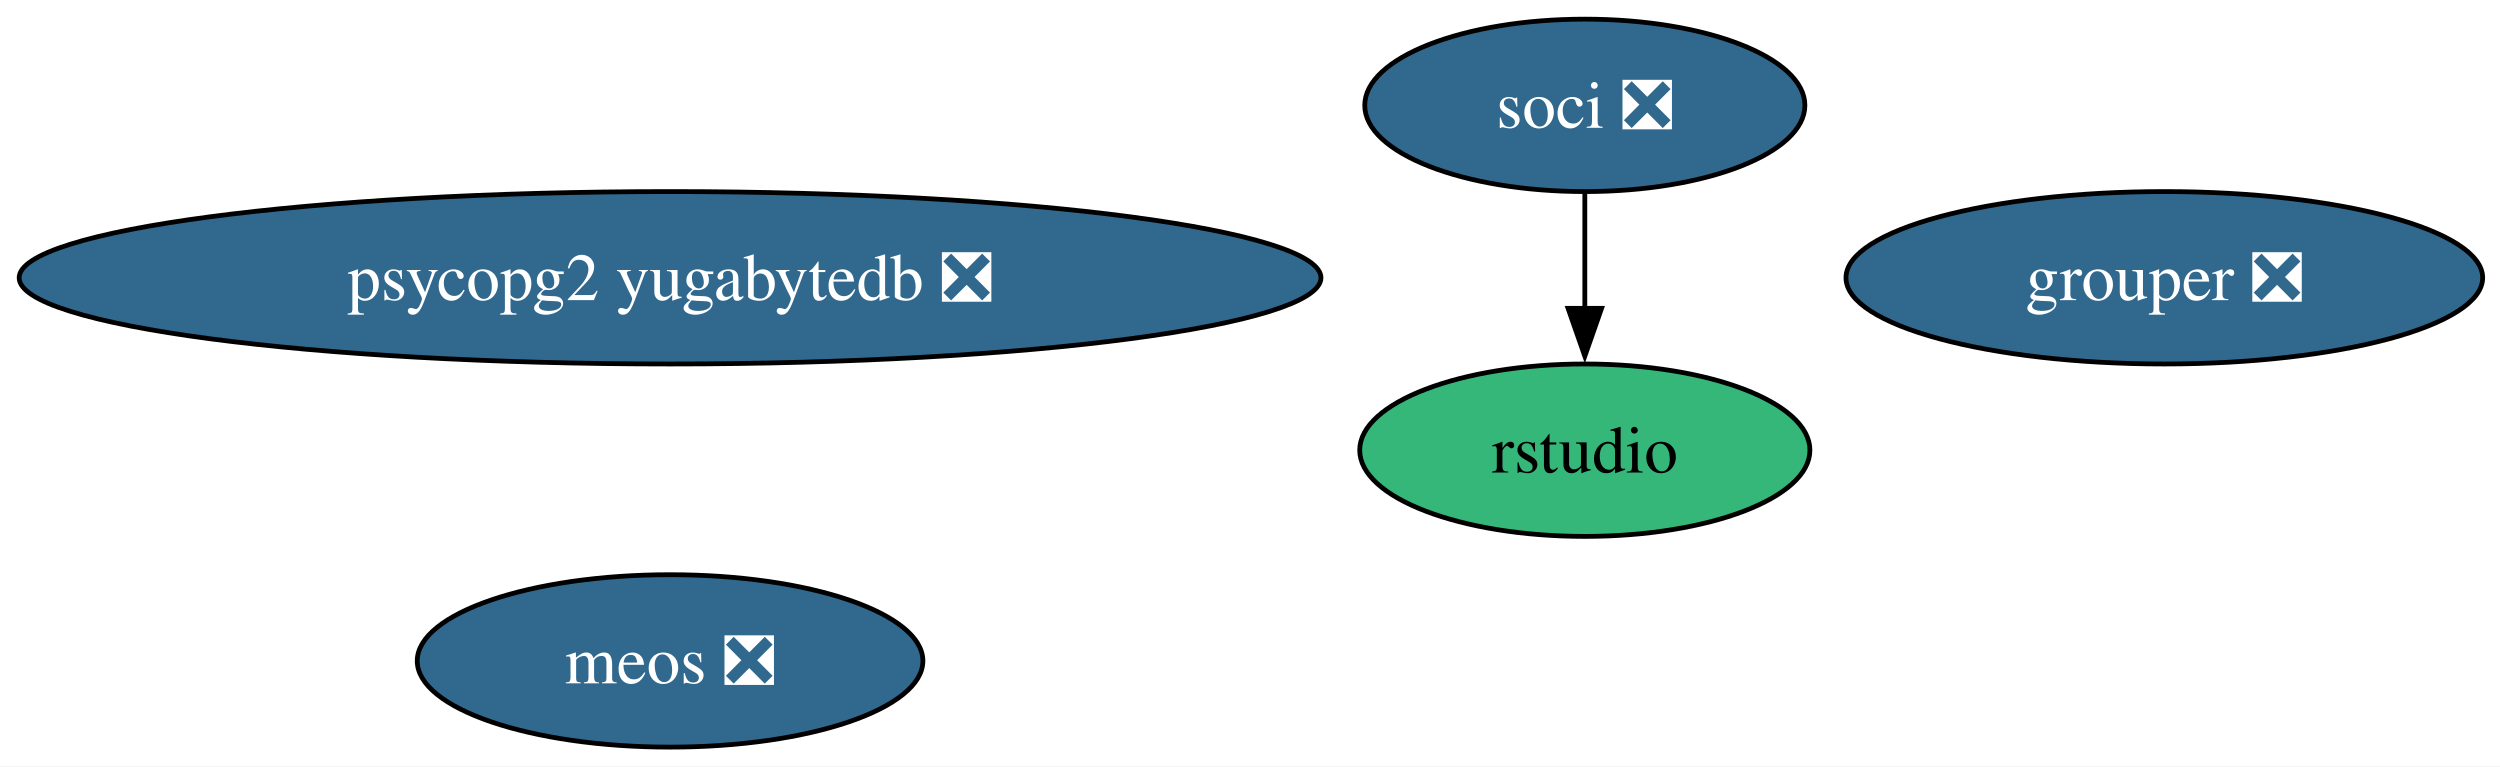
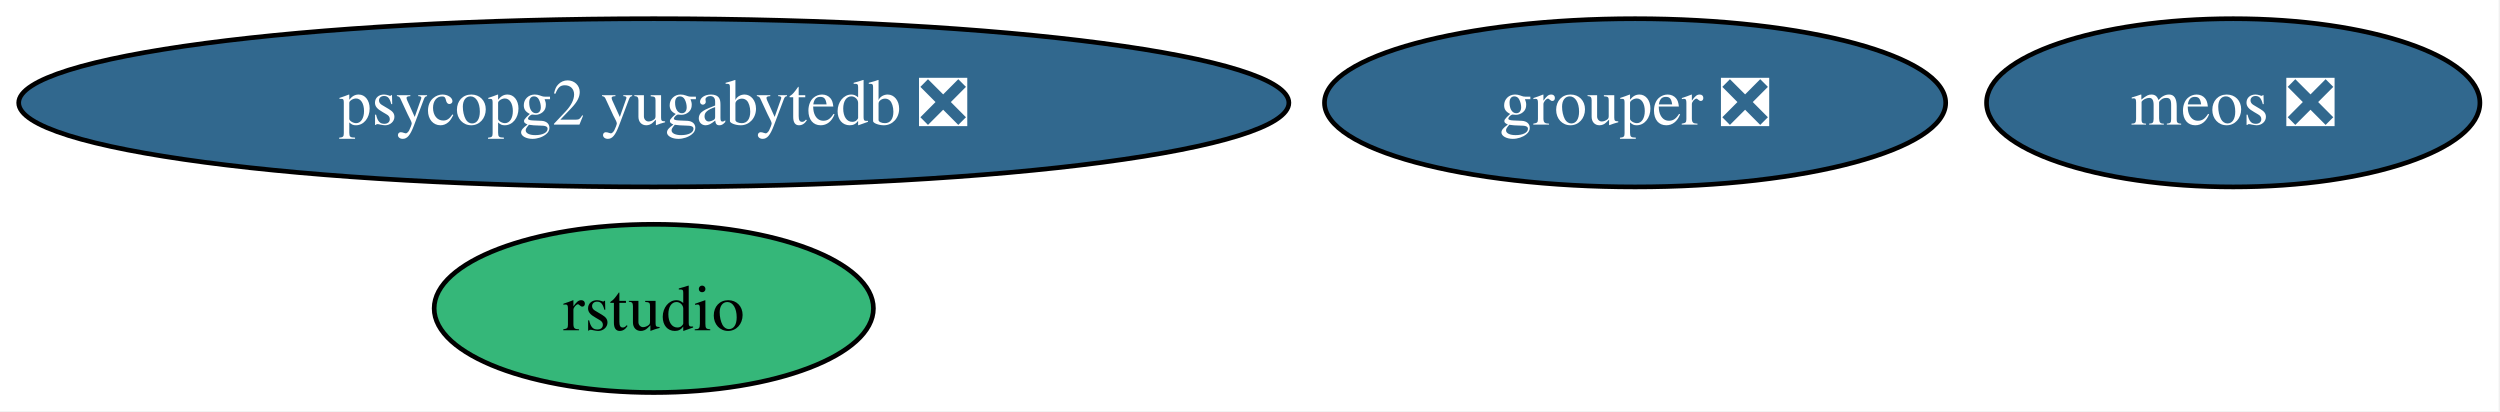
- <svg xmlns="http://www.w3.org/2000/svg" xmlns:xlink="http://www.w3.org/1999/xlink" width="522pt" height="160pt" viewBox="0.00 0.00 522.00 160.00">
-   <g id="graph0" class="graph" transform="scale(1 1) rotate(0) translate(4 156)">
-     <polygon fill="white" stroke="none" points="-4,4 -4,-156 518.38,-156 518.38,4 -4,4" />
+ <svg xmlns="http://www.w3.org/2000/svg" xmlns:xlink="http://www.w3.org/1999/xlink" width="535pt" height="88pt" viewBox="0.00 0.00 535.00 88.00">
+   <g id="graph0" class="graph" transform="scale(1 1) rotate(0) translate(4 84)">
+     <polygon fill="white" stroke="none" points="-4,4 -4,-84 530.7,-84 530.7,4 -4,4" />
    <g id="node1" class="node">
      <g id="a_node1">
-         <a xlink:href="https://github.com/conda-forge/soci-feedstock/pull/21" xlink:title="soci ❎">
-           <ellipse fill="#31688e" stroke="black" cx="326.91" cy="-134" rx="45.95" ry="18" />
-           <text xml:space="preserve" text-anchor="middle" x="326.91" y="-129.32" font-family="Times,serif" font-size="14.00" fill="white">soci ❎</text>
+         <a xlink:href="https://github.com/conda-forge/rstudio-feedstock" xlink:title="rstudio">
+           <ellipse fill="#35b779" stroke="black" cx="135.91" cy="-18" rx="47" ry="18" />
+           <text xml:space="preserve" text-anchor="middle" x="135.91" y="-13.32" font-family="Times,serif" font-size="14.00">rstudio</text>
        </a>
      </g>
    </g>
    <g id="node2" class="node">
      <g id="a_node2">
-         <a xlink:href="https://github.com/conda-forge/rstudio-feedstock" xlink:title="rstudio">
-           <ellipse fill="#35b779" stroke="black" cx="326.91" cy="-62" rx="47" ry="18" />
-           <text xml:space="preserve" text-anchor="middle" x="326.91" y="-57.33" font-family="Times,serif" font-size="14.00">rstudio</text>
+         <a xlink:href="https://github.com/conda-forge/psycopg2-yugabytedb-feedstock/pull/11" xlink:title="psycopg2 yugabytedb ❎">
+           <ellipse fill="#31688e" stroke="black" cx="135.91" cy="-62" rx="135.91" ry="18" />
+           <text xml:space="preserve" text-anchor="middle" x="135.91" y="-57.33" font-family="Times,serif" font-size="14.00" fill="white">psycopg2 yugabytedb ❎</text>
        </a>
      </g>
    </g>
-     <g id="edge1" class="edge">
-       <path fill="none" stroke="black" d="M326.91,-115.7C326.91,-108.41 326.91,-99.73 326.91,-91.54" />
-       <polygon fill="black" stroke="black" points="330.41,-91.62 326.91,-81.62 323.41,-91.62 330.41,-91.62" />
-     </g>
    <g id="node3" class="node">
      <g id="a_node3">
-         <a xlink:href="https://github.com/conda-forge/psycopg2-yugabytedb-feedstock/pull/11" xlink:title="psycopg2 yugabytedb ❎">
-           <ellipse fill="#31688e" stroke="black" cx="135.91" cy="-98" rx="135.91" ry="18" />
-           <text xml:space="preserve" text-anchor="middle" x="135.91" y="-93.33" font-family="Times,serif" font-size="14.00" fill="white">psycopg2 yugabytedb ❎</text>
+         <a xlink:href="https://github.com/conda-forge/meos-feedstock/pull/16" xlink:title="meos ❎">
+           <ellipse fill="#31688e" stroke="black" cx="473.91" cy="-62" rx="52.79" ry="18" />
+           <text xml:space="preserve" text-anchor="middle" x="473.91" y="-57.33" font-family="Times,serif" font-size="14.00" fill="white">meos ❎</text>
        </a>
      </g>
    </g>
    <g id="node4" class="node">
      <g id="a_node4">
-         <a xlink:href="https://github.com/conda-forge/meos-feedstock/pull/16" xlink:title="meos ❎">
-           <ellipse fill="#31688e" stroke="black" cx="135.91" cy="-18" rx="52.79" ry="18" />
-           <text xml:space="preserve" text-anchor="middle" x="135.91" y="-13.32" font-family="Times,serif" font-size="14.00" fill="white">meos ❎</text>
-         </a>
-       </g>
-     </g>
-     <g id="node5" class="node">
-       <g id="a_node5">
        <a xlink:href="https://github.com/conda-forge/grouper-feedstock/pull/6" xlink:title="grouper ❎">
-           <ellipse fill="#31688e" stroke="black" cx="447.91" cy="-98" rx="66.47" ry="18" />
-           <text xml:space="preserve" text-anchor="middle" x="447.91" y="-93.33" font-family="Times,serif" font-size="14.00" fill="white">grouper ❎</text>
+           <ellipse fill="#31688e" stroke="black" cx="345.91" cy="-62" rx="66.47" ry="18" />
+           <text xml:space="preserve" text-anchor="middle" x="345.91" y="-57.33" font-family="Times,serif" font-size="14.00" fill="white">grouper ❎</text>
        </a>
      </g>
    </g>
  </g>
</svg>
